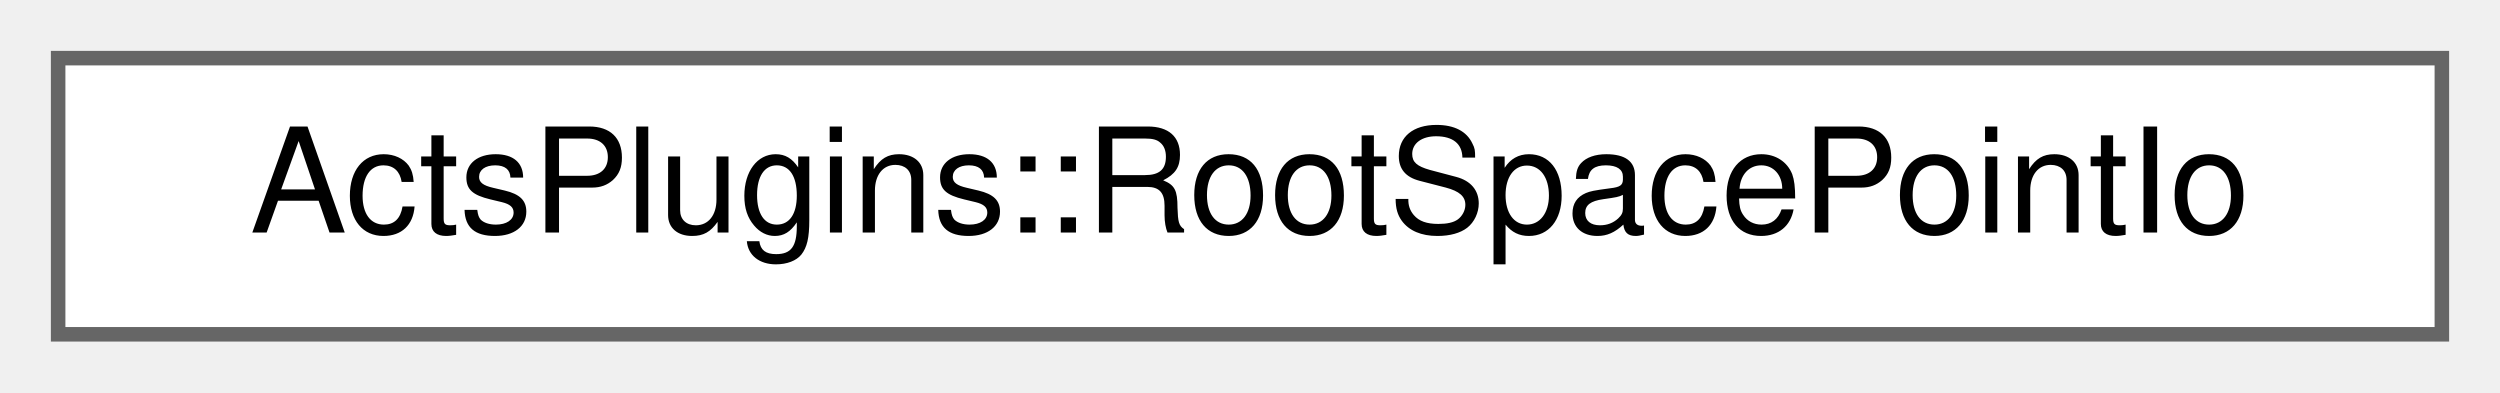
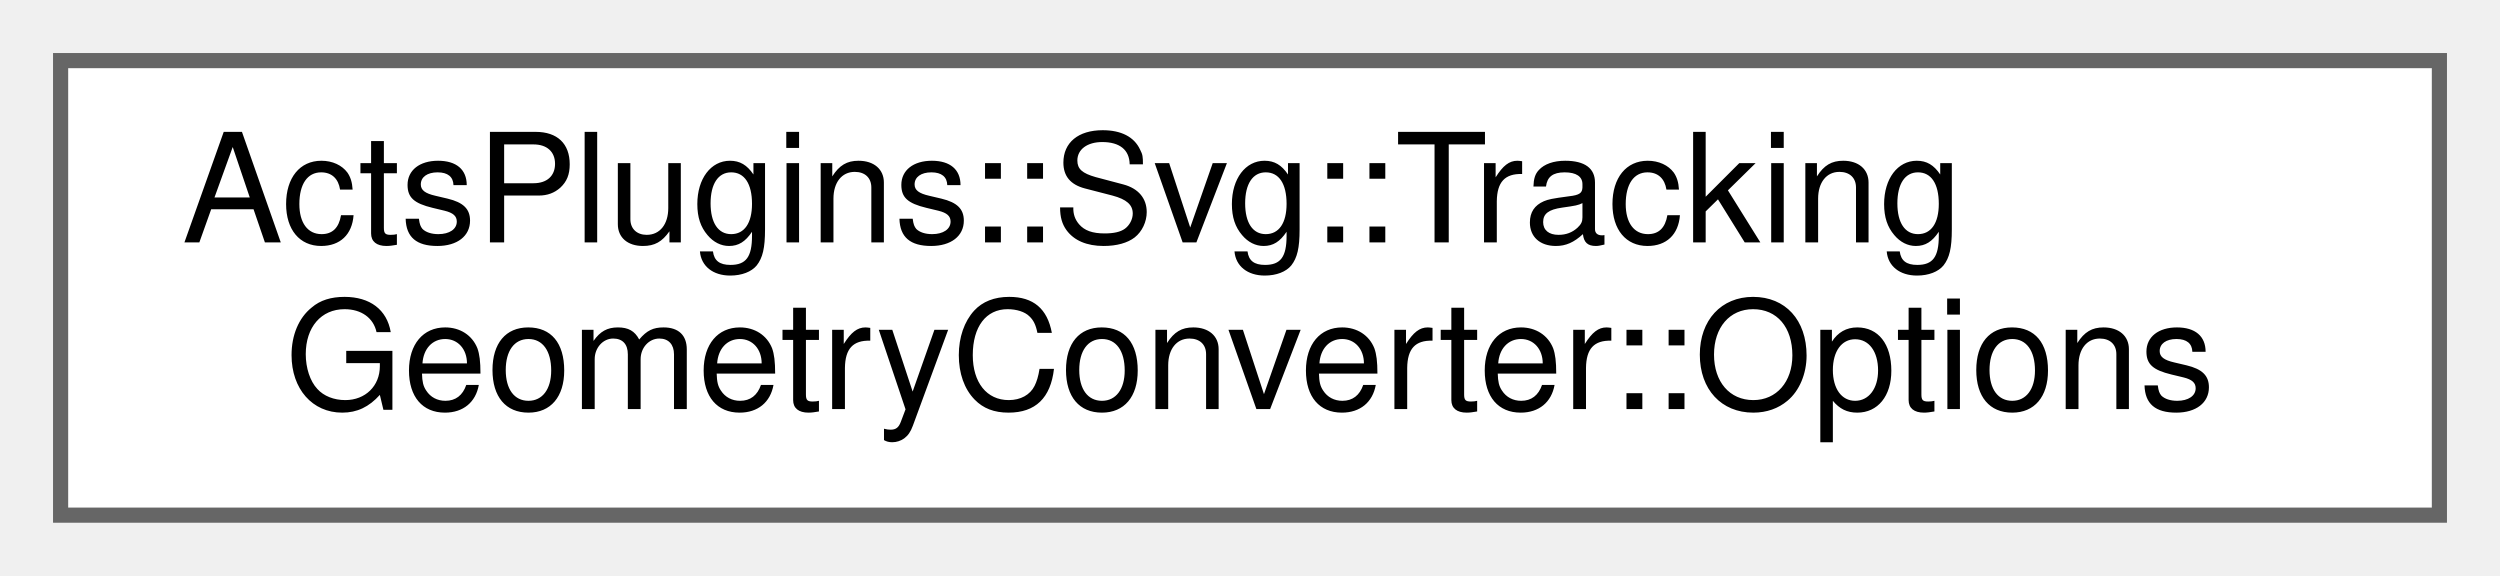
- <svg xmlns="http://www.w3.org/2000/svg" xmlns:xlink="http://www.w3.org/1999/xlink" width="172pt" height="27pt" viewBox="0.00 0.00 172.00 27.00">
-   <g id="graph0" class="graph" transform="scale(1 1) rotate(0) translate(4 23)">
+ <svg xmlns="http://www.w3.org/2000/svg" xmlns:xlink="http://www.w3.org/1999/xlink" width="165pt" height="38pt" viewBox="0.00 0.00 165.00 38.00">
+   <g id="graph0" class="graph" transform="scale(1 1) rotate(0) translate(4 34)">
    <g id="Node000000" class="node">
      <g id="a_Node000000">
-         <a xlink:href="class_acts_plugins_1_1_root_space_point_io.html" target="_top" xlink:title="Root space point reading and writing utility.">
-           <polygon fill="white" stroke="#666666" points="164,-19 0,-19 0,0 164,0 164,-19" />
-           <text text-anchor="middle" x="82" y="-7" font-family="Helvetica,sans-Serif" font-size="10.00">ActsPlugins::RootSpacePointIo</text>
+         <a xlink:href="struct_acts_plugins_1_1_svg_1_1_tracking_geometry_converter_1_1_options.html" target="_top" xlink:title="Nested Options struct for the writing configuration.">
+           <polygon fill="white" stroke="#666666" points="157,-30 0,-30 0,0 157,0 157,-30" />
+           <text text-anchor="start" x="8" y="-18" font-family="Helvetica,sans-Serif" font-size="10.00">ActsPlugins::Svg::Tracking</text>
+           <text text-anchor="middle" x="78.5" y="-7" font-family="Helvetica,sans-Serif" font-size="10.00">GeometryConverter::Options</text>
        </a>
      </g>
    </g>
  </g>
</svg>
